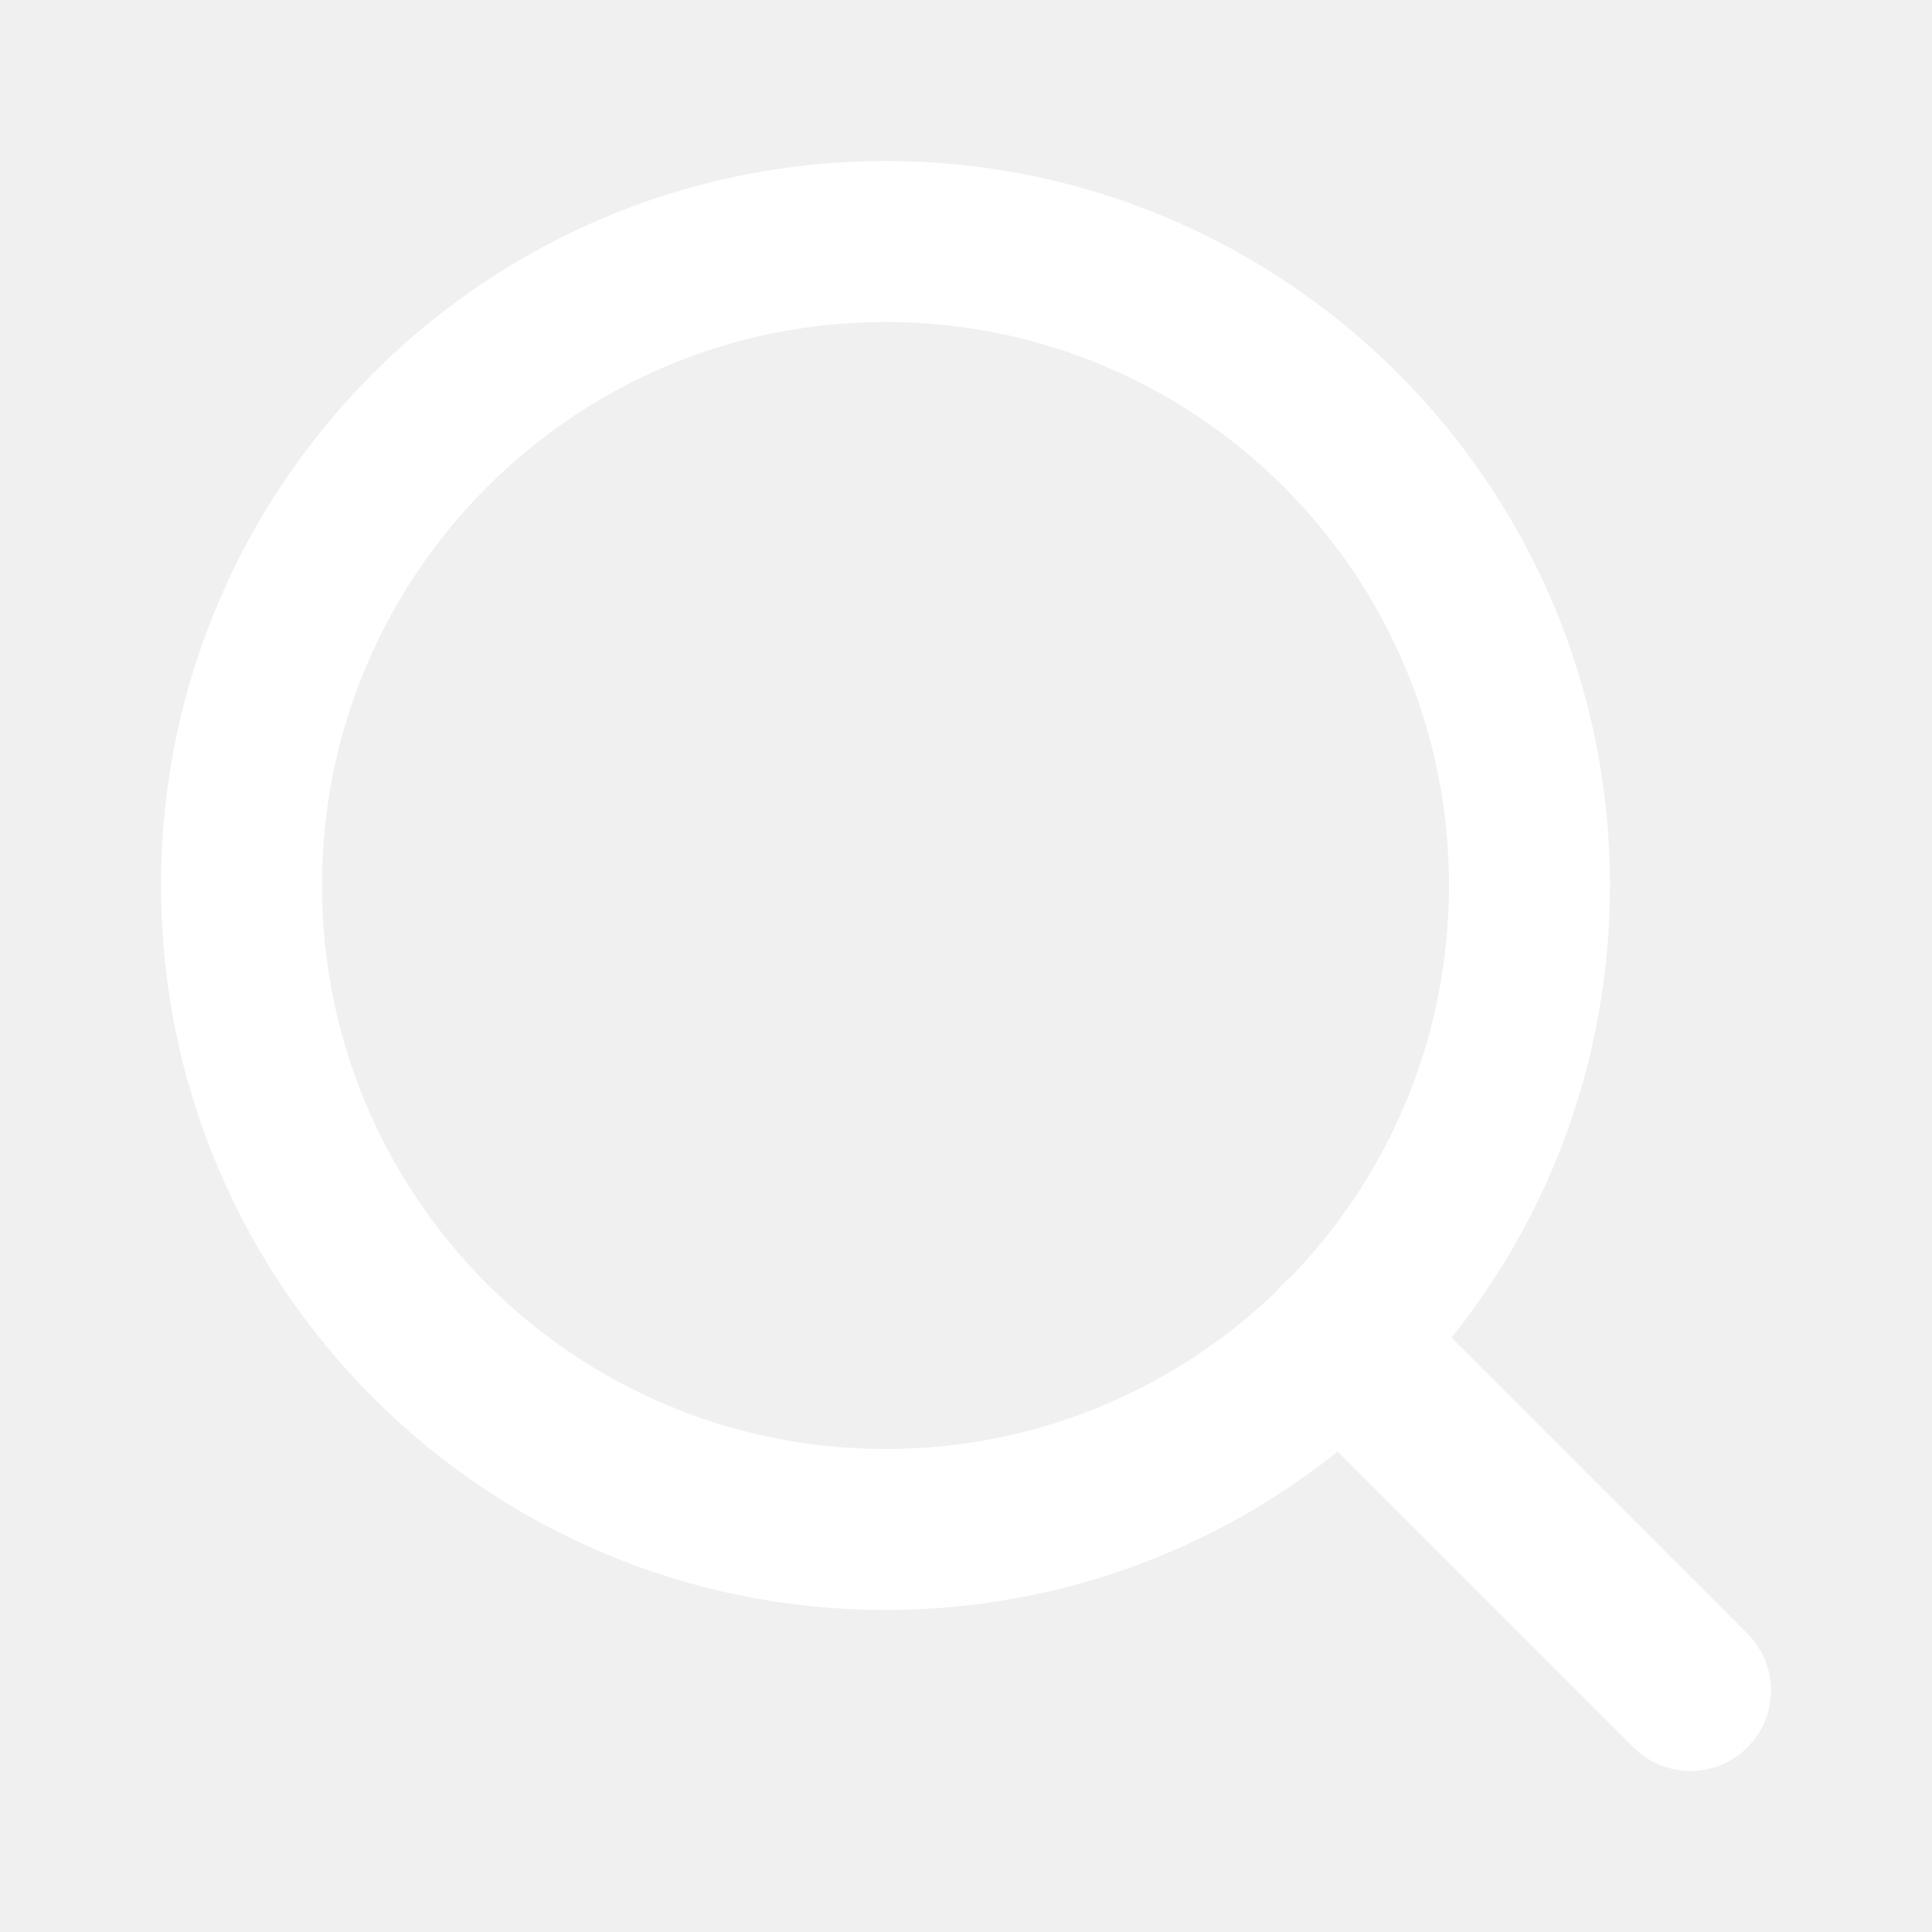
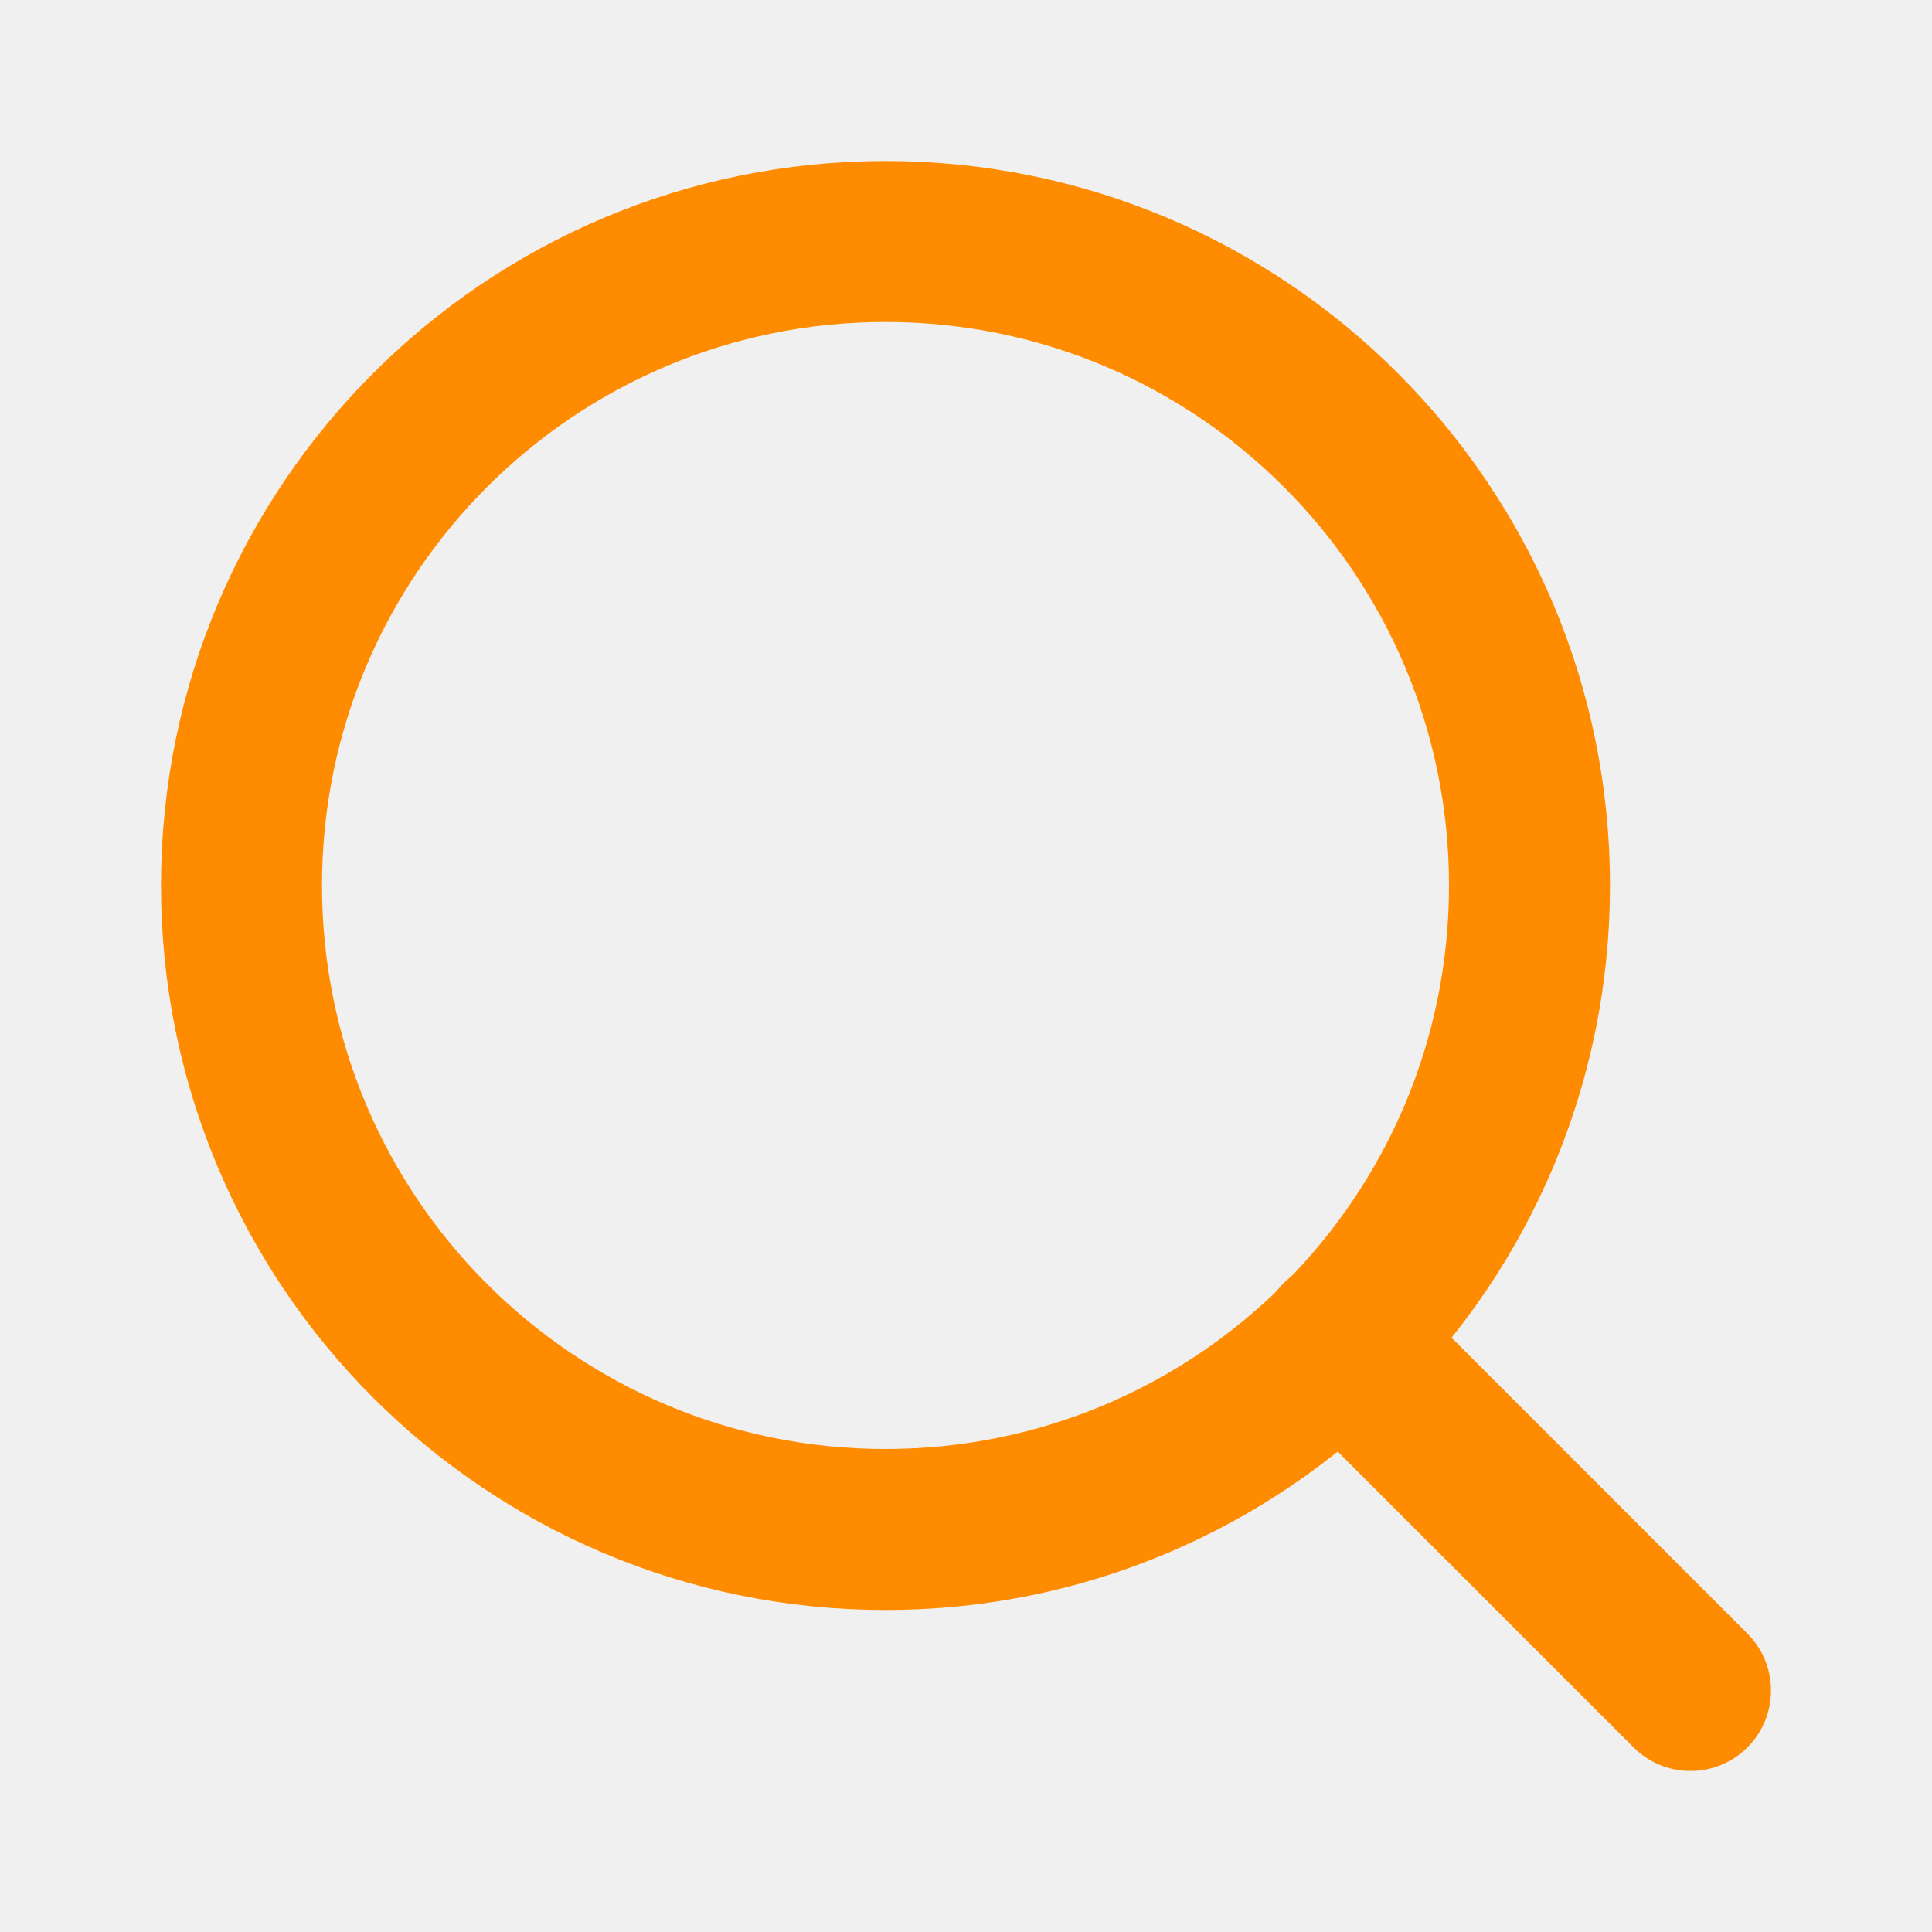
- <svg xmlns="http://www.w3.org/2000/svg" width="24" height="24" viewBox="0 0 24 24" fill="none" stroke="white" stroke-width="2" stroke-linecap="round" stroke-linejoin="round">
+ <svg xmlns="http://www.w3.org/2000/svg" width="24" height="24" viewBox="0 0 24 24" fill="none" stroke="#FF8C00" stroke-width="2" stroke-linecap="round" stroke-linejoin="round">
  <circle cx="11" cy="11" r="8" />
  <line x1="21" y1="21" x2="16.65" y2="16.65" />
</svg>
